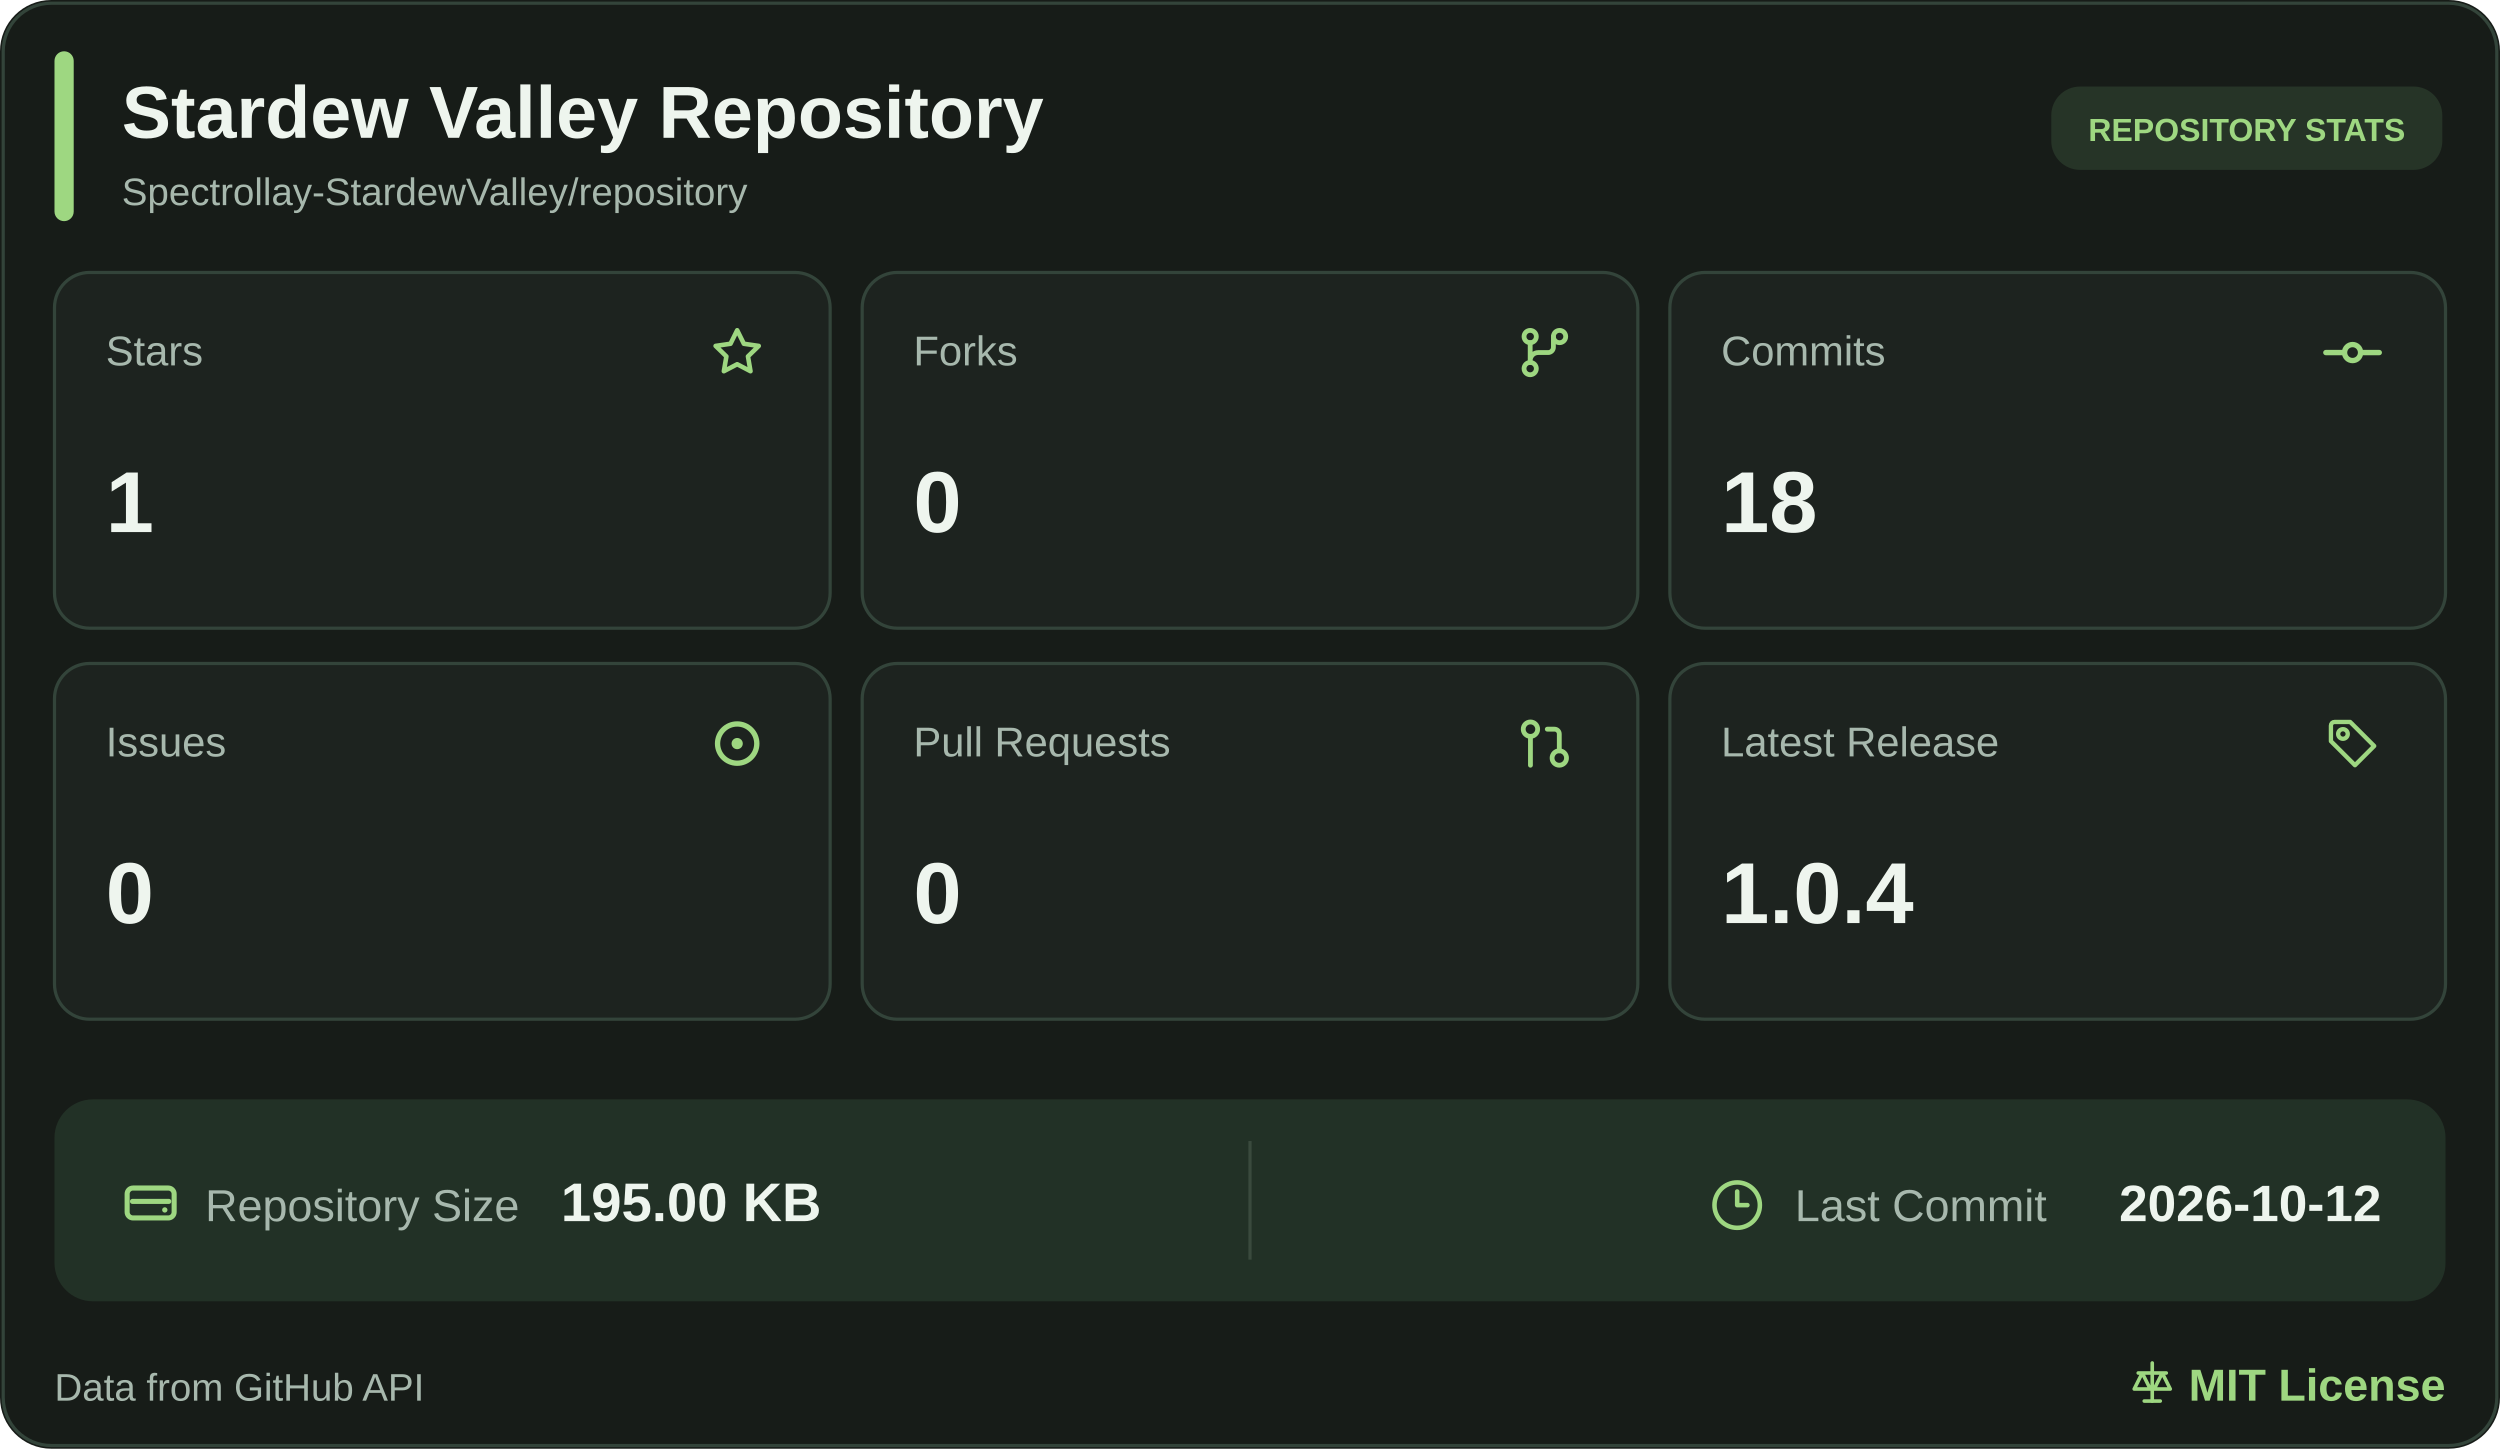
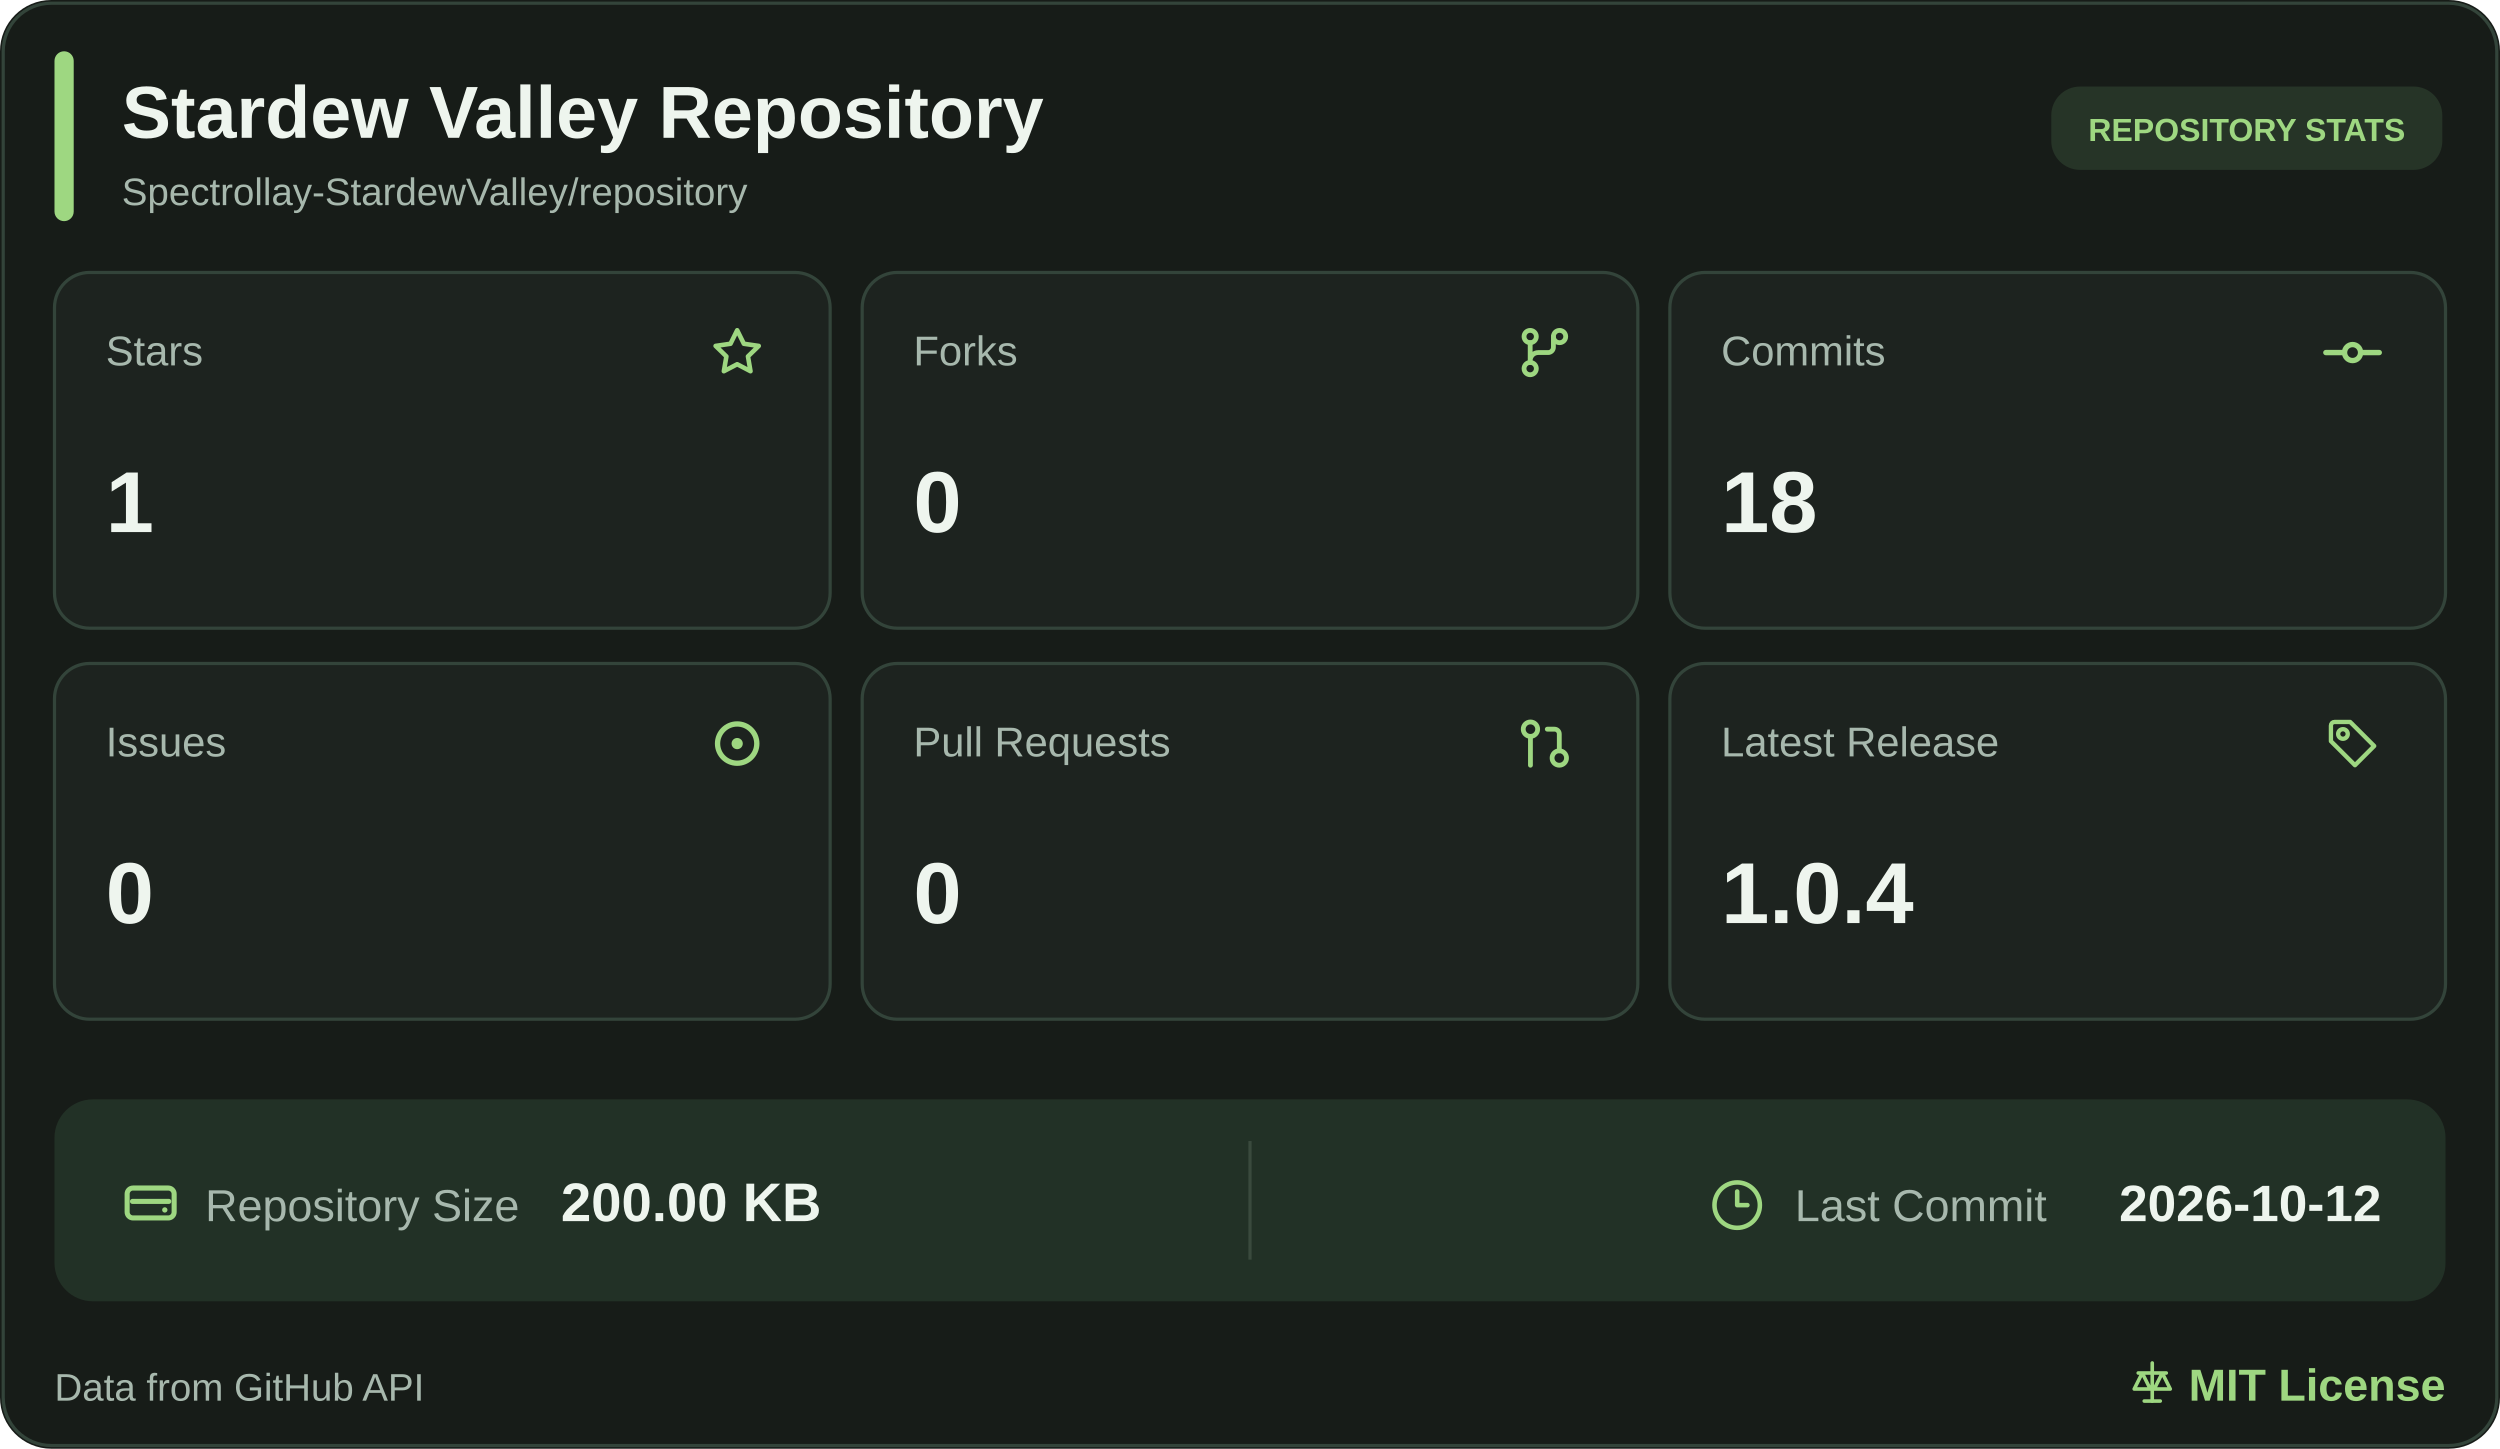
<svg xmlns="http://www.w3.org/2000/svg" width="780" height="452" viewBox="0 0 780 452" role="img" aria-label="Stardew Valley Repository statistics">
  <rect width="780" height="452" rx="16" fill="#171C18" />
  <rect x="1" y="1" width="778" height="450" rx="15" fill="none" stroke="#33443A" />
  <rect x="17" y="16" width="6" height="53" rx="3" fill="#9ED781" />
  <a href="https://github.com/Spectrollay-StardewValley/repository" target="_blank" style="cursor: pointer">
    <text x="38" y="43" font-size="23" font-weight="700" fill="#EEF5EE" font-family="Segoe UI, Arial, sans-serif">Stardew Valley Repository</text>
    <text x="38" y="64" font-size="12" fill="#A7B8AD" font-family="Segoe UI, Arial, sans-serif">Spectrollay-StardewValley/repository</text>
  </a>
  <rect x="640" y="27" width="122" height="26" rx="9" fill="#263427" />
  <text x="701" y="44" text-anchor="middle" font-size="10" font-weight="700" fill="#9ED781" font-family="Segoe UI, Arial, sans-serif">REPOSITORY STATS</text>
  <a href="https://github.com/Spectrollay-StardewValley/repository/stargazers" target="_blank" style="cursor: pointer">
    <rect x="17" y="85" width="242" height="111" rx="11" fill="#1D231F" stroke="#33443A" />
    <text x="33" y="114" font-size="13" fill="#A7B8AD" font-family="Segoe UI, Arial, sans-serif">Stars</text>
    <svg x="220.5" y="100.5" width="19" height="19" viewBox="0 0 24 24" color="#9ED781" fill="none" stroke="currentColor" stroke-width="1.8" stroke-linecap="round" stroke-linejoin="round">
      <path d="M12 3.2L14.63 8.53L20.5 9.38L16.25 13.52L17.25 19.35L12 16.6L6.75 19.35L7.75 13.52L3.5 9.38L9.37 8.53Z" />
    </svg>
    <text x="33" y="166" font-size="27" font-weight="700" fill="#EEF5EE" font-family="Segoe UI, Arial, sans-serif">1</text>
  </a>
  <a href="https://github.com/Spectrollay-StardewValley/repository/forks" target="_blank" style="cursor: pointer">
    <rect x="269" y="85" width="242" height="111" rx="11" fill="#1D231F" stroke="#33443A" />
    <text x="285" y="114" font-size="13" fill="#A7B8AD" font-family="Segoe UI, Arial, sans-serif">Forks</text>
    <svg x="472.0" y="100.0" width="20" height="20" viewBox="0 0 24 24" color="#9ED781" fill="none" stroke="currentColor" stroke-width="1.8" stroke-linecap="round" stroke-linejoin="round">
      <circle cx="6.5" cy="6" r="2.3" />
      <circle cx="17.5" cy="6" r="2.3" />
      <circle cx="6.5" cy="18" r="2.3" />
      <path d="M6.5 8.3V15.7M15.2 6v4a2 2 0 0 1-2 2H9.5a3 3 0 0 0-3 3" />
    </svg>
    <text x="285" y="166" font-size="27" font-weight="700" fill="#EEF5EE" font-family="Segoe UI, Arial, sans-serif">0</text>
  </a>
  <a href="https://github.com/Spectrollay-StardewValley/repository/commits/main" target="_blank" style="cursor: pointer">
    <rect x="521" y="85" width="242" height="111" rx="11" fill="#1D231F" stroke="#33443A" />
    <text x="537" y="114" font-size="13" fill="#A7B8AD" font-family="Segoe UI, Arial, sans-serif">Commits</text>
    <svg x="724.0" y="100.0" width="20" height="20" viewBox="0 0 24 24" color="#9ED781" fill="none" stroke="currentColor" stroke-width="2" stroke-linecap="round" stroke-linejoin="round">
      <circle cx="12" cy="12" r="3" />
      <line x1="2" x2="8.7" y1="12" y2="12" />
      <line x1="15.3" x2="22" y1="12" y2="12" />
    </svg>
    <text x="537" y="166" font-size="27" font-weight="700" fill="#EEF5EE" font-family="Segoe UI, Arial, sans-serif">18</text>
  </a>
  <a href="https://github.com/Spectrollay-StardewValley/repository/issues?q=is%3Aissue" target="_blank" style="cursor: pointer">
    <rect x="17" y="207" width="242" height="111" rx="11" fill="#1D231F" stroke="#33443A" />
    <text x="33" y="236" font-size="13" fill="#A7B8AD" font-family="Segoe UI, Arial, sans-serif">Issues</text>
    <svg x="219.5" y="221.5" width="21" height="21" viewBox="0 0 24 24" color="#9ED781" fill="none" stroke="currentColor" stroke-width="1.9" stroke-linecap="round" stroke-linejoin="round">
      <circle cx="12" cy="12" r="7" />
      <circle cx="12" cy="12" r="2" fill="currentColor" stroke="none" />
    </svg>
    <text x="33" y="288" font-size="27" font-weight="700" fill="#EEF5EE" font-family="Segoe UI, Arial, sans-serif">0</text>
  </a>
  <a href="https://github.com/Spectrollay-StardewValley/repository/pulls?q=is%3Apr" target="_blank" style="cursor: pointer">
    <rect x="269" y="207" width="242" height="111" rx="11" fill="#1D231F" stroke="#33443A" />
    <text x="285" y="236" font-size="13" fill="#A7B8AD" font-family="Segoe UI, Arial, sans-serif">Pull Requests</text>
    <svg x="473.0" y="223.0" width="18" height="18" viewBox="0 0 24 24" color="#9ED781" fill="none" stroke="currentColor" stroke-width="2" stroke-linecap="round" stroke-linejoin="round">
      <circle cx="18" cy="18" r="3" />
      <circle cx="6" cy="6" r="3" />
      <path d="M13 6h3a2 2 0 0 1 2 2v7" />
      <line x1="6" x2="6" y1="9" y2="21" />
    </svg>
    <text x="285" y="288" font-size="27" font-weight="700" fill="#EEF5EE" font-family="Segoe UI, Arial, sans-serif">0</text>
  </a>
  <a href="https://github.com/Spectrollay-StardewValley/repository/releases" target="_blank" style="cursor: pointer">
    <rect x="521" y="207" width="242" height="111" rx="11" fill="#1D231F" stroke="#33443A" />
    <text x="537" y="236" font-size="13" fill="#A7B8AD" font-family="Segoe UI, Arial, sans-serif">Latest Release</text>
    <svg x="725.0" y="223.0" width="18" height="18" viewBox="0 0 24 24" color="#9ED781" fill="none" stroke="currentColor" stroke-width="1.8" stroke-linecap="round" stroke-linejoin="round">
      <path d="M3 4.5A1.5 1.5 0 0 1 4.5 3H11l10 10-8 8-10-10Z" />
      <circle cx="8" cy="8" r="2" />
    </svg>
    <text x="537" y="288" font-size="27" font-weight="700" fill="#EEF5EE" font-family="Segoe UI, Arial, sans-serif">1.0.4</text>
  </a>
  <rect x="17" y="343" width="746" height="63" rx="12" fill="#223126" />
  <path d="M390 356v37" stroke="#3A4A3D" stroke-width="1" />
  <a href="https://github.com/Spectrollay-StardewValley/repository" target="_blank" style="cursor: pointer">
    <svg x="37.0" y="365.5" width="20" height="20" viewBox="0 0 24 24" color="#9ED781" fill="none" stroke="currentColor" stroke-width="1.9" stroke-linecap="round" stroke-linejoin="round">
      <rect x="3.2" y="6.2" width="17.6" height="11.2" rx="2.2" />
      <path d="M5.2 11.2h13.6" />
      <circle cx="17.3" cy="14.4" r="1" fill="currentColor" stroke="none" />
    </svg>
    <text x="64" y="381" font-size="14" fill="#A7B8AD" font-family="Segoe UI, Arial, sans-serif">Repository Size</text>
-     <text x="175" y="381" font-size="17" font-weight="700" fill="#EEF5EE" font-family="Segoe UI, Arial, sans-serif">195.00 KB</text>
+     <text x="175" y="381" font-size="17" font-weight="700" fill="#EEF5EE" font-family="Segoe UI, Arial, sans-serif">200.00 KB</text>
  </a>
  <a href="https://github.com/Spectrollay-StardewValley/repository/commits/main" target="_blank" style="cursor: pointer">
    <svg x="533.5" y="367.5" width="17" height="17" viewBox="0 0 24 24" color="#9ED781" fill="none" stroke="currentColor" stroke-width="2" stroke-linecap="round" stroke-linejoin="round">
      <circle cx="12" cy="12" r="10" />
      <polyline points="12 6 12 12 16.5 12" />
    </svg>
    <text x="560" y="381" font-size="14" fill="#A7B8AD" font-family="Segoe UI, Arial, sans-serif">Last Commit</text>
    <text x="743" y="381" text-anchor="end" font-size="16" font-weight="700" fill="#EEF5EE" font-family="Segoe UI, Arial, sans-serif">2026-10-12</text>
  </a>
  <text x="17" y="437" font-size="12" fill="#A7B8AD" font-family="Segoe UI, Arial, sans-serif">Data from GitHub API</text>
  <a href="https://github.com/Spectrollay-StardewValley/repository/blob/main/LICENSE" target="_blank" style="cursor: pointer">
    <svg x="664.0" y="424.0" width="15" height="15" viewBox="0 0 24 24" color="#9ED781" fill="none" stroke="currentColor" stroke-width="1.8" stroke-linecap="round" stroke-linejoin="round">
      <path d="M12 2v19M5 7h14M7 7l-4 8h8L7 7ZM17 7l-4 8h8l-4-8Z" />
      <path d="M8 21h8" />
    </svg>
    <text x="763" y="437" text-anchor="end" font-size="14" font-weight="700" fill="#9ED781" font-family="Segoe UI, Arial, sans-serif">MIT License</text>
  </a>
</svg>
